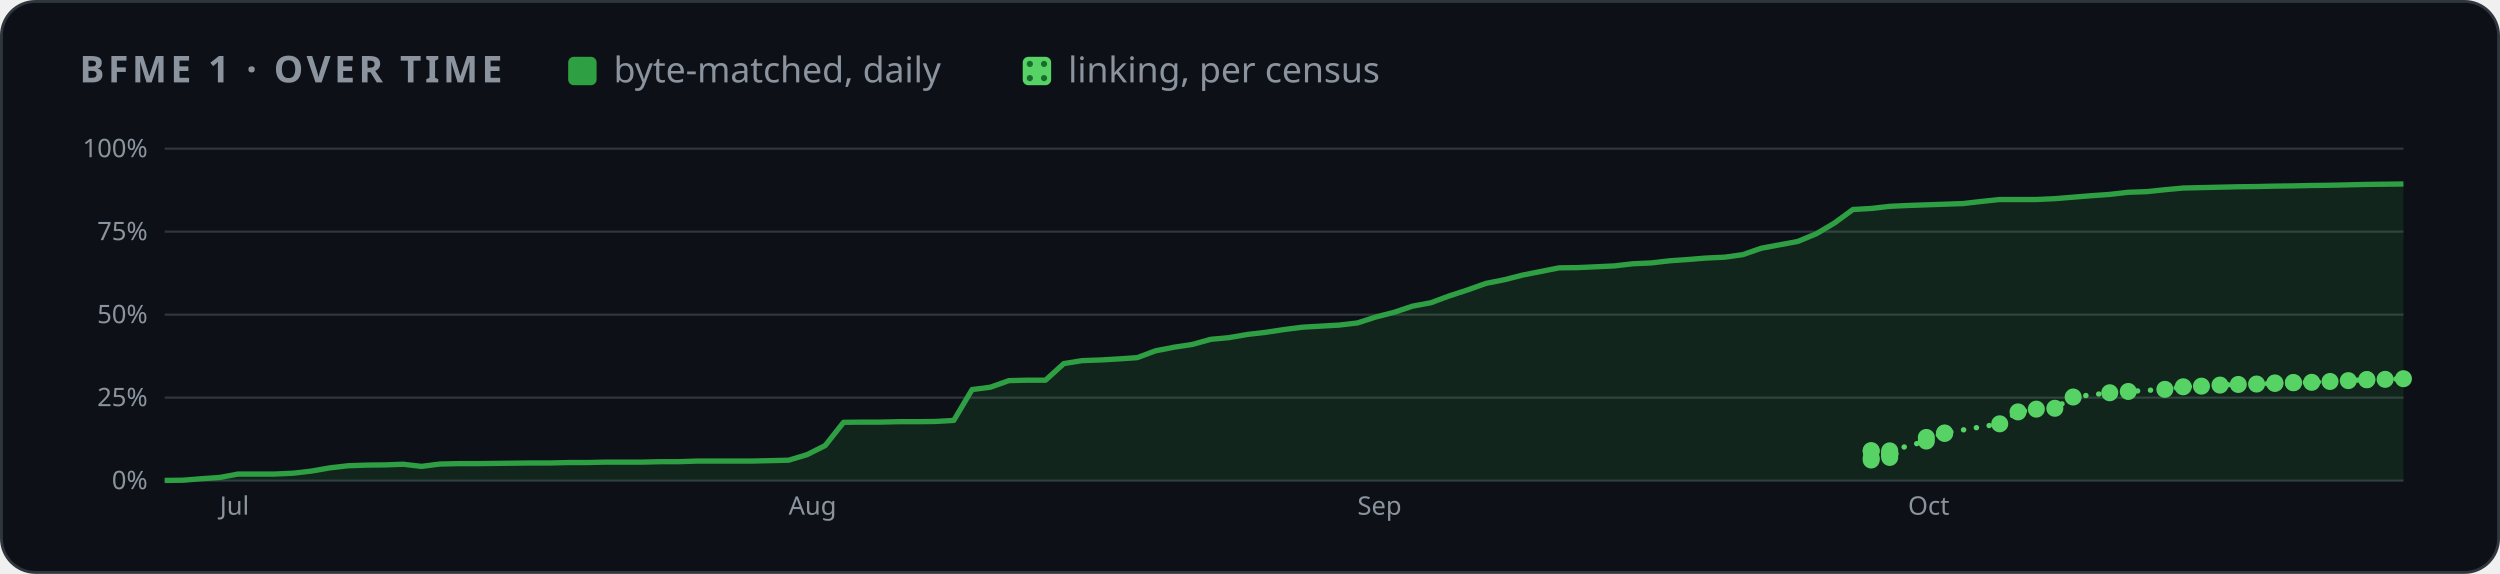
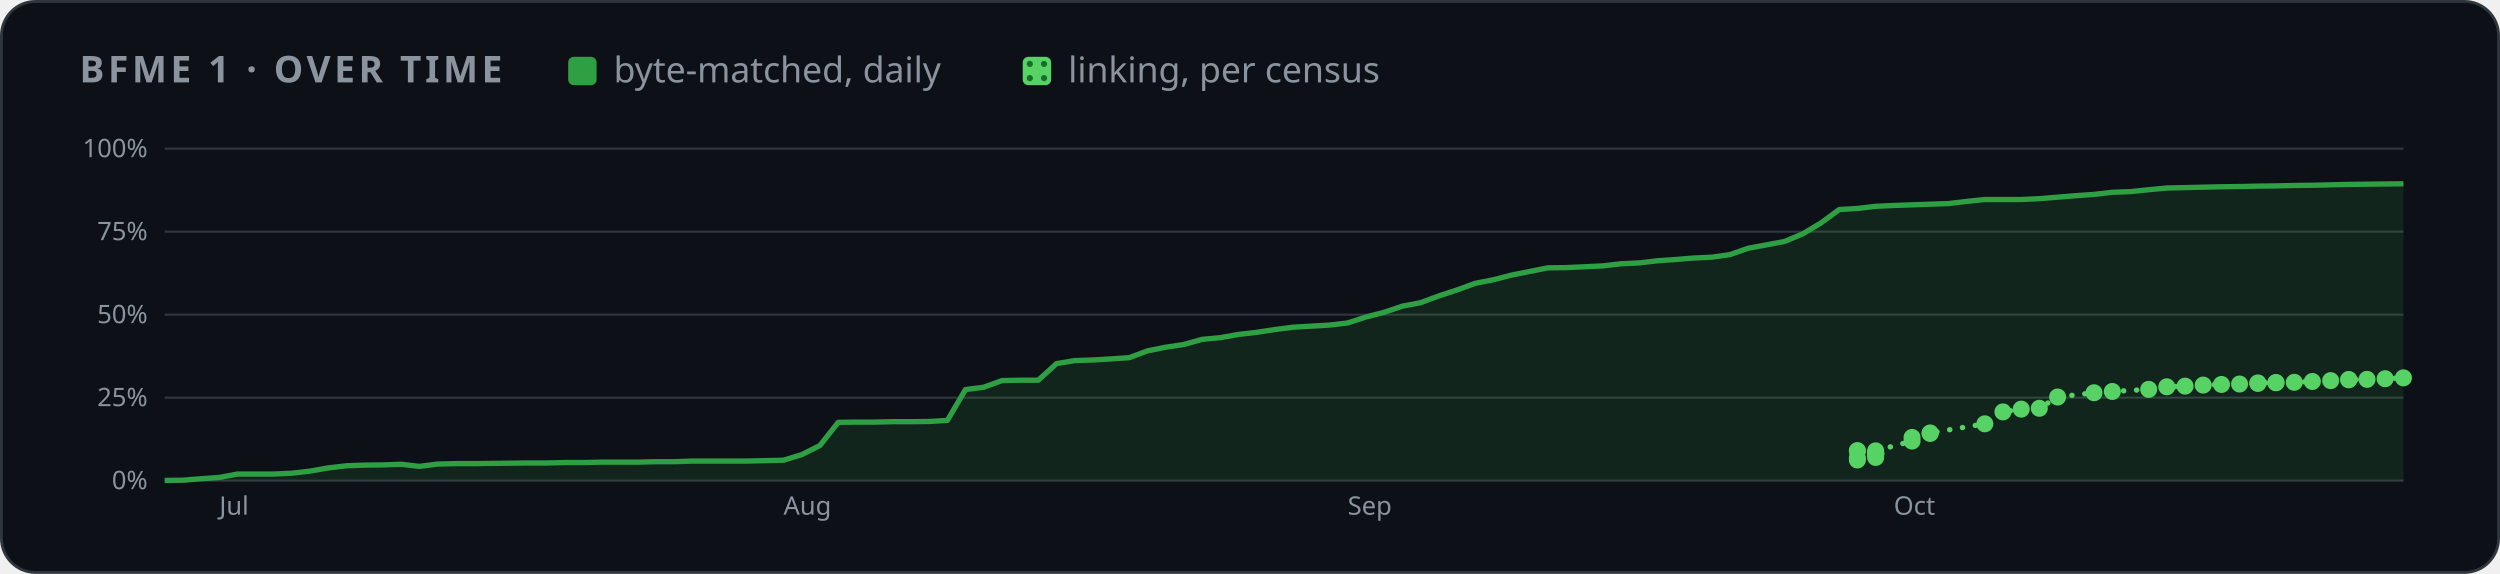
<svg xmlns="http://www.w3.org/2000/svg" width="880" height="202" viewBox="0 0 880 202" role="img" aria-label="BFME 1 progress over time">
  <style>
    .card { fill: #0d1117; stroke: #30363d; } .muted { fill: #8b949e; } .grid { stroke: #30363d; }
    .axis { fill: #8b949e; font-size: 12px; } .rest { fill: #30363d; } .edge { stroke: #0d1117; }
    .hit { fill: transparent; }
    @media (prefers-color-scheme: light) {
      .card { fill: #ffffff; stroke: #d0d7de; } .muted { fill: #59636e; } .grid { stroke: #d0d7de; }
      .axis { fill: #59636e; } .rest { fill: #d0d7de; } .edge { stroke: #ffffff; }
    }
  </style>
  <defs>
    <pattern id="dots" width="5" height="5" patternUnits="userSpaceOnUse">
      <rect width="5" height="5" fill="#56d364" />
      <circle cx="2.5" cy="2.5" r="1.1" fill="#196c2e" />
    </pattern>
  </defs>
  <rect class="card" x="0.5" y="0.5" width="879" height="201" rx="12" />
  <g font-family="-apple-system,BlinkMacSystemFont,'Segoe UI','Noto Sans',Helvetica,Arial,sans-serif">
    <text x="28" y="29" class="muted" font-size="13" font-weight="600" letter-spacing="1.3">BFME 1 · OVER TIME</text>
    <rect x="200" y="20" width="10" height="10" rx="2" fill="#2ea043" />
    <text x="216" y="29" class="muted" font-size="12.5">byte-matched, daily</text>
    <rect x="360" y="20" width="10" height="10" rx="2" fill="url(#dots)" />
    <text x="376" y="29" class="muted" font-size="12.5">linking, per census</text>
    <svg x="28" y="44" width="824" height="144" viewBox="0 0 1100 190" role="img" aria-label="progress over time">
      <line x1="40" x2="1092" y1="166.0" y2="166.0" class="grid" />
      <text x="32" y="170.0" class="axis" text-anchor="end">0%</text>
      <line x1="40" x2="1092" y1="127.0" y2="127.0" class="grid" />
      <text x="32" y="131.0" class="axis" text-anchor="end">25%</text>
      <line x1="40" x2="1092" y1="88.0" y2="88.0" class="grid" />
      <text x="32" y="92.0" class="axis" text-anchor="end">50%</text>
      <line x1="40" x2="1092" y1="49.0" y2="49.0" class="grid" />
      <text x="32" y="53.0" class="axis" text-anchor="end">75%</text>
      <line x1="40" x2="1092" y1="10.0" y2="10.0" class="grid" />
      <text x="32" y="14.0" class="axis" text-anchor="end">100%</text>
-       <text x="65.9" y="182" class="axis">Jul</text>
-       <text x="333.2" y="182" class="axis">Aug</text>
-       <text x="600.5" y="182" class="axis">Sep</text>
-       <text x="859.2" y="182" class="axis">Oct</text>
-       <polygon points="40.0,166.0 40.0,165.9 48.6,165.8 57.2,165.1 65.9,164.5 74.5,162.9 83.1,162.9 91.7,162.9 100.4,162.5 109.0,161.5 117.6,160.0 126.2,159.0 134.9,158.7 143.5,158.6 152.1,158.3 160.7,159.3 169.3,158.2 178.0,158.0 186.6,158.0 195.2,157.9 203.8,157.8 212.5,157.7 221.1,157.7 229.7,157.5 238.3,157.5 247.0,157.3 255.6,157.3 264.2,157.3 272.8,157.1 281.4,157.1 290.1,156.8 298.7,156.8 307.3,156.8 315.9,156.8 324.6,156.6 333.2,156.4 341.8,153.8 350.4,149.5 359.0,138.6 367.7,138.5 376.3,138.5 384.9,138.3 393.5,138.3 402.2,138.2 410.8,137.7 419.4,123.2 428.0,122.1 436.7,119.0 445.3,118.8 453.9,118.8 462.5,111.0 471.1,109.6 479.8,109.3 488.4,108.8 497.0,108.2 505.6,105.0 514.3,103.3 522.9,102.0 531.5,99.6 540.1,98.8 548.8,97.3 557.4,96.3 566.0,95.0 574.6,93.9 583.2,93.4 591.9,92.9 600.5,91.9 609.1,89.1 617.7,86.9 626.4,84.0 635.0,82.4 643.6,79.2 652.2,76.4 660.9,73.3 669.5,71.6 678.1,69.4 686.7,67.7 695.3,66.0 704.0,65.9 712.6,65.5 721.2,65.1 729.8,64.1 738.5,63.7 747.1,62.7 755.7,62.1 764.3,61.4 773.0,61.0 781.6,59.8 790.2,56.8 798.8,55.2 807.4,53.6 816.1,50.0 824.7,44.9 833.3,38.6 841.9,38.1 850.6,37.1 859.2,36.7 867.8,36.4 876.4,36.1 885.0,35.8 893.7,34.8 902.3,33.9 910.9,33.9 919.5,33.9 928.2,33.5 936.8,32.8 945.4,32.1 954.0,31.5 962.7,30.5 971.3,30.2 979.9,29.3 988.5,28.5 997.1,28.3 1005.8,28.1 1014.4,27.9 1023.0,27.8 1031.6,27.6 1040.3,27.5 1048.9,27.3 1057.5,27.2 1066.1,27.0 1074.8,26.8 1083.4,26.7 1092.0,26.6 1092.0,166.0" fill="#2ea043" opacity="0.14" />
-       <polyline points="40.0,165.9 48.6,165.8 57.2,165.1 65.9,164.5 74.5,162.9 83.1,162.9 91.7,162.9 100.4,162.5 109.0,161.5 117.6,160.0 126.2,159.0 134.9,158.7 143.5,158.6 152.1,158.3 160.7,159.3 169.3,158.2 178.0,158.0 186.6,158.0 195.2,157.9 203.8,157.8 212.5,157.7 221.1,157.7 229.7,157.5 238.3,157.5 247.0,157.3 255.6,157.3 264.2,157.3 272.8,157.1 281.4,157.1 290.1,156.8 298.7,156.8 307.3,156.8 315.9,156.8 324.6,156.6 333.2,156.4 341.8,153.8 350.4,149.5 359.0,138.6 367.7,138.5 376.3,138.5 384.9,138.3 393.5,138.3 402.2,138.2 410.8,137.7 419.4,123.2 428.0,122.1 436.7,119.0 445.3,118.8 453.9,118.8 462.5,111.0 471.1,109.6 479.8,109.3 488.4,108.8 497.0,108.2 505.6,105.0 514.3,103.3 522.9,102.0 531.5,99.6 540.1,98.8 548.8,97.3 557.4,96.3 566.0,95.0 574.6,93.9 583.2,93.4 591.9,92.9 600.5,91.9 609.1,89.1 617.7,86.9 626.4,84.0 635.0,82.4 643.6,79.2 652.2,76.4 660.9,73.3 669.5,71.6 678.1,69.4 686.7,67.7 695.3,66.0 704.0,65.9 712.6,65.5 721.2,65.1 729.8,64.1 738.5,63.7 747.1,62.7 755.7,62.1 764.3,61.4 773.0,61.0 781.6,59.8 790.2,56.8 798.8,55.2 807.4,53.6 816.1,50.0 824.7,44.9 833.3,38.6 841.9,38.1 850.6,37.1 859.2,36.7 867.8,36.4 876.4,36.1 885.0,35.8 893.7,34.8 902.3,33.9 910.9,33.9 919.5,33.9 928.2,33.5 936.8,32.8 945.4,32.1 954.0,31.5 962.7,30.5 971.3,30.2 979.9,29.3 988.5,28.5 997.1,28.3 1005.8,28.1 1014.4,27.9 1023.0,27.8 1031.6,27.6 1040.3,27.5 1048.9,27.3 1057.5,27.2 1066.1,27.0 1074.8,26.8 1083.4,26.7 1092.0,26.6" fill="none" stroke="#2ea043" stroke-width="2.5" stroke-linejoin="round" />
-       <polyline points="841.9,152.1 841.9,151.9 841.9,156.3 841.9,155.3 850.6,155.1 850.6,153.7 850.6,153.6 850.6,153.5 850.6,153.4 850.6,153.2 850.6,153.0 850.6,152.0 867.8,147.4 867.8,145.7 876.4,143.8 876.4,143.6 902.3,139.3 910.9,133.7 919.5,132.4 928.2,132.0 936.8,126.7 954.0,124.7 962.7,124.1 979.9,123.1 988.5,121.9 997.1,121.6 1005.8,121.1 1014.4,120.8 1023.0,120.6 1031.6,120.3 1031.6,120.1 1040.3,120.0 1040.3,119.9 1048.9,119.8 1057.5,119.4 1066.1,119.0 1074.8,118.5 1074.8,118.6 1083.4,118.4 1092.0,118.1" fill="none" stroke="#56d364" stroke-width="2.5" stroke-dasharray="0.1 6" stroke-linecap="round" />
-       <circle cx="841.9" cy="152.1" r="4" fill="#56d364" />
-       <circle cx="841.9" cy="151.9" r="4" fill="#56d364" />
-       <circle cx="841.9" cy="156.3" r="4" fill="#56d364" />
-       <circle cx="841.9" cy="155.3" r="4" fill="#56d364" />
-       <circle cx="850.6" cy="155.1" r="4" fill="#56d364" />
-       <circle cx="850.6" cy="153.7" r="4" fill="#56d364" />
-       <circle cx="850.6" cy="153.6" r="4" fill="#56d364" />
-       <circle cx="850.6" cy="153.5" r="4" fill="#56d364" />
-       <circle cx="850.6" cy="153.4" r="4" fill="#56d364" />
-       <circle cx="850.6" cy="153.2" r="4" fill="#56d364" />
-       <circle cx="850.6" cy="153.0" r="4" fill="#56d364" />
-       <circle cx="850.6" cy="152.0" r="4" fill="#56d364" />
-       <circle cx="867.8" cy="147.4" r="4" fill="#56d364" />
-       <circle cx="867.8" cy="145.7" r="4" fill="#56d364" />
-       <circle cx="876.4" cy="143.8" r="4" fill="#56d364" />
-       <circle cx="876.4" cy="143.6" r="4" fill="#56d364" />
-       <circle cx="902.3" cy="139.3" r="4" fill="#56d364" />
-       <circle cx="910.9" cy="133.7" r="4" fill="#56d364" />
-       <circle cx="919.5" cy="132.4" r="4" fill="#56d364" />
-       <circle cx="928.2" cy="132.0" r="4" fill="#56d364" />
-       <circle cx="936.8" cy="126.7" r="4" fill="#56d364" />
-       <circle cx="954.0" cy="124.7" r="4" fill="#56d364" />
-       <circle cx="962.7" cy="124.1" r="4" fill="#56d364" />
-       <circle cx="979.9" cy="123.1" r="4" fill="#56d364" />
-       <circle cx="988.5" cy="121.9" r="4" fill="#56d364" />
-       <circle cx="997.1" cy="121.6" r="4" fill="#56d364" />
-       <circle cx="1005.8" cy="121.1" r="4" fill="#56d364" />
-       <circle cx="1014.4" cy="120.8" r="4" fill="#56d364" />
-       <circle cx="1023.0" cy="120.6" r="4" fill="#56d364" />
-       <circle cx="1031.6" cy="120.3" r="4" fill="#56d364" />
-       <circle cx="1031.6" cy="120.1" r="4" fill="#56d364" />
-       <circle cx="1040.3" cy="120.0" r="4" fill="#56d364" />
-       <circle cx="1040.3" cy="119.9" r="4" fill="#56d364" />
-       <circle cx="1048.9" cy="119.8" r="4" fill="#56d364" />
-       <circle cx="1057.5" cy="119.4" r="4" fill="#56d364" />
-       <circle cx="1066.1" cy="119.0" r="4" fill="#56d364" />
-       <circle cx="1074.8" cy="118.5" r="4" fill="#56d364" />
-       <circle cx="1074.8" cy="118.6" r="4" fill="#56d364" />
-       <circle cx="1083.4" cy="118.4" r="4" fill="#56d364" />
-       <circle cx="1092.0" cy="118.1" r="4" fill="#56d364" />
+       <text x="65.7" y="182" class="axis">Jul</text>
+       <text x="330.8" y="182" class="axis">Aug</text>
+       <text x="595.9" y="182" class="axis">Sep</text>
+       <text x="852.5" y="182" class="axis">Oct</text>
+       <polygon points="40.0,166.0 40.0,165.9 48.6,165.8 57.1,165.1 65.7,164.5 74.2,162.9 82.8,162.9 91.3,162.9 99.9,162.5 108.4,161.5 117.0,160.0 125.5,159.0 134.1,158.7 142.6,158.6 151.2,158.3 159.7,159.3 168.3,158.2 176.8,158.0 185.4,158.0 194.0,157.9 202.5,157.8 211.1,157.7 219.6,157.7 228.2,157.5 236.7,157.5 245.3,157.3 253.8,157.3 262.4,157.3 270.9,157.1 279.5,157.1 288.0,156.8 296.6,156.8 305.1,156.8 313.7,156.8 322.2,156.6 330.8,156.4 339.3,153.8 347.9,149.5 356.5,138.6 365.0,138.5 373.6,138.5 382.1,138.3 390.7,138.3 399.2,138.2 407.8,137.7 416.3,123.2 424.9,122.1 433.4,119.0 442.0,118.8 450.5,118.8 459.1,111.0 467.6,109.6 476.2,109.3 484.7,108.8 493.3,108.2 501.9,105.0 510.4,103.3 519.0,102.0 527.5,99.6 536.1,98.8 544.6,97.3 553.2,96.3 561.7,95.0 570.3,93.9 578.8,93.4 587.4,92.9 595.9,91.9 604.5,89.1 613.0,86.9 621.6,84.0 630.1,82.4 638.7,79.2 647.3,76.4 655.8,73.3 664.4,71.6 672.9,69.4 681.5,67.7 690.0,66.0 698.6,65.9 707.1,65.5 715.7,65.1 724.2,64.1 732.8,63.7 741.3,62.7 749.9,62.1 758.4,61.4 767.0,61.0 775.5,59.8 784.1,56.8 792.7,55.2 801.2,53.6 809.8,50.0 818.3,44.9 826.9,38.6 835.4,38.1 844.0,37.1 852.5,36.7 861.1,36.4 869.6,36.1 878.2,35.8 886.7,34.8 895.3,33.9 903.8,33.9 912.4,33.9 920.9,33.5 929.5,32.8 938.0,32.1 946.6,31.5 955.2,30.5 963.7,30.2 972.3,29.3 980.8,28.5 989.4,28.3 997.9,28.1 1006.5,27.9 1015.0,27.8 1023.6,27.6 1032.1,27.5 1040.7,27.3 1049.2,27.2 1057.8,27.0 1066.3,26.8 1074.9,26.7 1083.4,26.6 1092.0,26.5 1092.0,166.0" fill="#2ea043" opacity="0.14" />
+       <polyline points="40.0,165.9 48.6,165.8 57.1,165.1 65.7,164.5 74.2,162.9 82.8,162.9 91.3,162.9 99.9,162.5 108.4,161.5 117.0,160.0 125.5,159.0 134.1,158.7 142.6,158.6 151.2,158.3 159.7,159.3 168.3,158.2 176.8,158.0 185.4,158.0 194.0,157.9 202.5,157.8 211.1,157.7 219.6,157.7 228.2,157.5 236.7,157.5 245.3,157.3 253.8,157.3 262.4,157.3 270.9,157.1 279.5,157.1 288.0,156.8 296.6,156.8 305.1,156.8 313.7,156.8 322.2,156.6 330.8,156.4 339.3,153.8 347.9,149.5 356.5,138.6 365.0,138.5 373.6,138.5 382.1,138.3 390.7,138.3 399.2,138.2 407.8,137.7 416.3,123.2 424.9,122.1 433.4,119.0 442.0,118.8 450.5,118.8 459.1,111.0 467.6,109.6 476.2,109.3 484.7,108.8 493.3,108.2 501.9,105.0 510.4,103.3 519.0,102.0 527.5,99.6 536.1,98.8 544.6,97.3 553.2,96.3 561.7,95.0 570.3,93.9 578.8,93.4 587.4,92.9 595.9,91.9 604.5,89.1 613.0,86.9 621.6,84.0 630.1,82.4 638.7,79.2 647.3,76.4 655.8,73.3 664.4,71.6 672.9,69.4 681.5,67.7 690.0,66.0 698.6,65.9 707.1,65.5 715.7,65.1 724.2,64.1 732.8,63.7 741.3,62.7 749.9,62.1 758.4,61.4 767.0,61.0 775.5,59.8 784.1,56.8 792.7,55.2 801.2,53.6 809.8,50.0 818.3,44.9 826.9,38.6 835.4,38.1 844.0,37.1 852.5,36.7 861.1,36.4 869.6,36.1 878.2,35.8 886.7,34.8 895.3,33.9 903.8,33.9 912.4,33.9 920.9,33.5 929.5,32.8 938.0,32.1 946.6,31.5 955.2,30.5 963.7,30.2 972.3,29.3 980.8,28.5 989.4,28.3 997.9,28.1 1006.5,27.9 1015.0,27.8 1023.6,27.6 1032.1,27.5 1040.7,27.3 1049.2,27.2 1057.8,27.0 1066.3,26.8 1074.9,26.7 1083.4,26.6 1092.0,26.5" fill="none" stroke="#2ea043" stroke-width="2.5" stroke-linejoin="round" />
+       <polyline points="835.4,152.1 835.4,151.9 835.4,156.3 835.4,155.3 844.0,155.1 844.0,153.7 844.0,153.6 844.0,153.5 844.0,153.4 844.0,153.2 844.0,153.0 844.0,152.0 861.1,147.4 861.1,145.7 869.6,143.8 869.6,143.6 895.3,139.3 903.8,133.7 912.4,132.4 920.9,132.0 929.5,126.7 946.6,124.7 955.2,124.1 972.3,123.1 980.8,121.9 989.4,121.6 997.9,121.1 1006.5,120.8 1015.0,120.6 1023.6,120.3 1023.6,120.1 1032.1,120.0 1032.1,119.9 1040.7,119.8 1049.2,119.4 1057.8,119.0 1066.3,118.5 1066.3,118.6 1074.9,118.4 1083.4,118.1 1092.0,117.7" fill="none" stroke="#56d364" stroke-width="2.5" stroke-dasharray="0.1 6" stroke-linecap="round" />
+       <circle cx="835.4" cy="152.1" r="4" fill="#56d364" />
+       <circle cx="835.4" cy="151.9" r="4" fill="#56d364" />
+       <circle cx="835.4" cy="156.3" r="4" fill="#56d364" />
+       <circle cx="835.4" cy="155.3" r="4" fill="#56d364" />
+       <circle cx="844.0" cy="155.1" r="4" fill="#56d364" />
+       <circle cx="844.0" cy="153.7" r="4" fill="#56d364" />
+       <circle cx="844.0" cy="153.6" r="4" fill="#56d364" />
+       <circle cx="844.0" cy="153.5" r="4" fill="#56d364" />
+       <circle cx="844.0" cy="153.4" r="4" fill="#56d364" />
+       <circle cx="844.0" cy="153.2" r="4" fill="#56d364" />
+       <circle cx="844.0" cy="153.0" r="4" fill="#56d364" />
+       <circle cx="844.0" cy="152.0" r="4" fill="#56d364" />
+       <circle cx="861.1" cy="147.4" r="4" fill="#56d364" />
+       <circle cx="861.1" cy="145.7" r="4" fill="#56d364" />
+       <circle cx="869.6" cy="143.8" r="4" fill="#56d364" />
+       <circle cx="869.6" cy="143.6" r="4" fill="#56d364" />
+       <circle cx="895.3" cy="139.3" r="4" fill="#56d364" />
+       <circle cx="903.8" cy="133.7" r="4" fill="#56d364" />
+       <circle cx="912.4" cy="132.4" r="4" fill="#56d364" />
+       <circle cx="920.9" cy="132.0" r="4" fill="#56d364" />
+       <circle cx="929.5" cy="126.7" r="4" fill="#56d364" />
+       <circle cx="946.6" cy="124.7" r="4" fill="#56d364" />
+       <circle cx="955.2" cy="124.1" r="4" fill="#56d364" />
+       <circle cx="972.3" cy="123.1" r="4" fill="#56d364" />
+       <circle cx="980.8" cy="121.9" r="4" fill="#56d364" />
+       <circle cx="989.4" cy="121.6" r="4" fill="#56d364" />
+       <circle cx="997.9" cy="121.1" r="4" fill="#56d364" />
+       <circle cx="1006.5" cy="120.8" r="4" fill="#56d364" />
+       <circle cx="1015.0" cy="120.6" r="4" fill="#56d364" />
+       <circle cx="1023.6" cy="120.3" r="4" fill="#56d364" />
+       <circle cx="1023.6" cy="120.1" r="4" fill="#56d364" />
+       <circle cx="1032.1" cy="120.0" r="4" fill="#56d364" />
+       <circle cx="1032.1" cy="119.9" r="4" fill="#56d364" />
+       <circle cx="1040.7" cy="119.8" r="4" fill="#56d364" />
+       <circle cx="1049.2" cy="119.4" r="4" fill="#56d364" />
+       <circle cx="1057.8" cy="119.0" r="4" fill="#56d364" />
+       <circle cx="1066.3" cy="118.5" r="4" fill="#56d364" />
+       <circle cx="1066.3" cy="118.6" r="4" fill="#56d364" />
+       <circle cx="1074.9" cy="118.4" r="4" fill="#56d364" />
+       <circle cx="1083.4" cy="118.1" r="4" fill="#56d364" />
+       <circle cx="1092.0" cy="117.7" r="4" fill="#56d364" />
      <circle cx="40.0" cy="165.9" r="7" class="hit" />
      <circle cx="48.6" cy="165.8" r="7" class="hit" />
-       <circle cx="57.2" cy="165.1" r="7" class="hit" />
-       <circle cx="65.9" cy="164.5" r="7" class="hit" />
-       <circle cx="74.5" cy="162.9" r="7" class="hit" />
-       <circle cx="83.1" cy="162.9" r="7" class="hit" />
-       <circle cx="91.7" cy="162.9" r="7" class="hit" />
-       <circle cx="100.4" cy="162.5" r="7" class="hit" />
-       <circle cx="109.0" cy="161.5" r="7" class="hit" />
-       <circle cx="117.6" cy="160.0" r="7" class="hit" />
-       <circle cx="126.2" cy="159.0" r="7" class="hit" />
-       <circle cx="134.9" cy="158.7" r="7" class="hit" />
-       <circle cx="143.5" cy="158.6" r="7" class="hit" />
-       <circle cx="152.1" cy="158.3" r="7" class="hit" />
-       <circle cx="160.7" cy="159.3" r="7" class="hit" />
-       <circle cx="169.3" cy="158.2" r="7" class="hit" />
-       <circle cx="178.0" cy="158.0" r="7" class="hit" />
-       <circle cx="186.6" cy="158.0" r="7" class="hit" />
-       <circle cx="195.2" cy="157.9" r="7" class="hit" />
-       <circle cx="203.8" cy="157.8" r="7" class="hit" />
-       <circle cx="212.5" cy="157.7" r="7" class="hit" />
-       <circle cx="221.1" cy="157.7" r="7" class="hit" />
-       <circle cx="229.7" cy="157.5" r="7" class="hit" />
-       <circle cx="238.3" cy="157.5" r="7" class="hit" />
-       <circle cx="247.0" cy="157.3" r="7" class="hit" />
-       <circle cx="255.6" cy="157.3" r="7" class="hit" />
-       <circle cx="264.2" cy="157.3" r="7" class="hit" />
-       <circle cx="272.8" cy="157.1" r="7" class="hit" />
-       <circle cx="281.4" cy="157.1" r="7" class="hit" />
-       <circle cx="290.1" cy="156.8" r="7" class="hit" />
-       <circle cx="298.7" cy="156.8" r="7" class="hit" />
-       <circle cx="307.3" cy="156.8" r="7" class="hit" />
-       <circle cx="315.9" cy="156.8" r="7" class="hit" />
-       <circle cx="324.6" cy="156.6" r="7" class="hit" />
-       <circle cx="333.2" cy="156.4" r="7" class="hit" />
-       <circle cx="341.8" cy="153.8" r="7" class="hit" />
-       <circle cx="350.4" cy="149.5" r="7" class="hit" />
-       <circle cx="359.0" cy="138.6" r="7" class="hit" />
-       <circle cx="367.7" cy="138.5" r="7" class="hit" />
-       <circle cx="376.3" cy="138.5" r="7" class="hit" />
-       <circle cx="384.9" cy="138.3" r="7" class="hit" />
-       <circle cx="393.5" cy="138.3" r="7" class="hit" />
-       <circle cx="402.2" cy="138.2" r="7" class="hit" />
-       <circle cx="410.8" cy="137.7" r="7" class="hit" />
-       <circle cx="419.4" cy="123.2" r="7" class="hit" />
-       <circle cx="428.0" cy="122.1" r="7" class="hit" />
-       <circle cx="436.7" cy="119.0" r="7" class="hit" />
-       <circle cx="445.3" cy="118.8" r="7" class="hit" />
-       <circle cx="453.9" cy="118.8" r="7" class="hit" />
-       <circle cx="462.5" cy="111.0" r="7" class="hit" />
-       <circle cx="471.1" cy="109.6" r="7" class="hit" />
-       <circle cx="479.8" cy="109.3" r="7" class="hit" />
-       <circle cx="488.4" cy="108.8" r="7" class="hit" />
-       <circle cx="497.0" cy="108.2" r="7" class="hit" />
-       <circle cx="505.6" cy="105.0" r="7" class="hit" />
-       <circle cx="514.3" cy="103.3" r="7" class="hit" />
-       <circle cx="522.9" cy="102.0" r="7" class="hit" />
-       <circle cx="531.5" cy="99.6" r="7" class="hit" />
-       <circle cx="540.1" cy="98.8" r="7" class="hit" />
-       <circle cx="548.8" cy="97.3" r="7" class="hit" />
-       <circle cx="557.4" cy="96.3" r="7" class="hit" />
-       <circle cx="566.0" cy="95.0" r="7" class="hit" />
-       <circle cx="574.6" cy="93.9" r="7" class="hit" />
-       <circle cx="583.2" cy="93.4" r="7" class="hit" />
-       <circle cx="591.9" cy="92.9" r="7" class="hit" />
-       <circle cx="600.5" cy="91.9" r="7" class="hit" />
-       <circle cx="609.1" cy="89.1" r="7" class="hit" />
-       <circle cx="617.7" cy="86.9" r="7" class="hit" />
-       <circle cx="626.4" cy="84.0" r="7" class="hit" />
-       <circle cx="635.0" cy="82.4" r="7" class="hit" />
-       <circle cx="643.6" cy="79.2" r="7" class="hit" />
-       <circle cx="652.2" cy="76.4" r="7" class="hit" />
-       <circle cx="660.9" cy="73.3" r="7" class="hit" />
-       <circle cx="669.5" cy="71.6" r="7" class="hit" />
-       <circle cx="678.1" cy="69.4" r="7" class="hit" />
-       <circle cx="686.7" cy="67.7" r="7" class="hit" />
-       <circle cx="695.3" cy="66.0" r="7" class="hit" />
-       <circle cx="704.0" cy="65.9" r="7" class="hit" />
-       <circle cx="712.6" cy="65.5" r="7" class="hit" />
-       <circle cx="721.2" cy="65.1" r="7" class="hit" />
-       <circle cx="729.8" cy="64.1" r="7" class="hit" />
-       <circle cx="738.5" cy="63.7" r="7" class="hit" />
-       <circle cx="747.1" cy="62.7" r="7" class="hit" />
-       <circle cx="755.7" cy="62.1" r="7" class="hit" />
-       <circle cx="764.3" cy="61.4" r="7" class="hit" />
-       <circle cx="773.0" cy="61.0" r="7" class="hit" />
-       <circle cx="781.6" cy="59.8" r="7" class="hit" />
-       <circle cx="790.2" cy="56.8" r="7" class="hit" />
-       <circle cx="798.8" cy="55.2" r="7" class="hit" />
-       <circle cx="807.4" cy="53.6" r="7" class="hit" />
-       <circle cx="816.1" cy="50.0" r="7" class="hit" />
-       <circle cx="824.7" cy="44.9" r="7" class="hit" />
-       <circle cx="833.3" cy="38.6" r="7" class="hit" />
-       <circle cx="841.9" cy="38.1" r="7" class="hit" />
-       <circle cx="850.6" cy="37.1" r="7" class="hit" />
-       <circle cx="859.2" cy="36.7" r="7" class="hit" />
-       <circle cx="867.8" cy="36.4" r="7" class="hit" />
-       <circle cx="876.4" cy="36.1" r="7" class="hit" />
-       <circle cx="885.0" cy="35.8" r="7" class="hit" />
-       <circle cx="893.7" cy="34.8" r="7" class="hit" />
-       <circle cx="902.3" cy="33.9" r="7" class="hit" />
-       <circle cx="910.9" cy="33.9" r="7" class="hit" />
-       <circle cx="919.5" cy="33.9" r="7" class="hit" />
-       <circle cx="928.2" cy="33.5" r="7" class="hit" />
-       <circle cx="936.8" cy="32.8" r="7" class="hit" />
-       <circle cx="945.4" cy="32.1" r="7" class="hit" />
-       <circle cx="954.0" cy="31.5" r="7" class="hit" />
-       <circle cx="962.7" cy="30.5" r="7" class="hit" />
-       <circle cx="971.3" cy="30.2" r="7" class="hit" />
-       <circle cx="979.9" cy="29.3" r="7" class="hit" />
-       <circle cx="988.5" cy="28.5" r="7" class="hit" />
-       <circle cx="997.1" cy="28.3" r="7" class="hit" />
-       <circle cx="1005.8" cy="28.1" r="7" class="hit" />
-       <circle cx="1014.4" cy="27.9" r="7" class="hit" />
-       <circle cx="1023.0" cy="27.8" r="7" class="hit" />
-       <circle cx="1031.6" cy="27.6" r="7" class="hit" />
-       <circle cx="1040.3" cy="27.5" r="7" class="hit" />
-       <circle cx="1048.9" cy="27.3" r="7" class="hit" />
-       <circle cx="1057.5" cy="27.2" r="7" class="hit" />
-       <circle cx="1066.1" cy="27.0" r="7" class="hit" />
-       <circle cx="1074.8" cy="26.8" r="7" class="hit" />
-       <circle cx="1083.4" cy="26.7" r="7" class="hit" />
-       <circle cx="1092.0" cy="26.6" r="7" class="hit" />
+       <circle cx="57.1" cy="165.1" r="7" class="hit" />
+       <circle cx="65.7" cy="164.5" r="7" class="hit" />
+       <circle cx="74.2" cy="162.9" r="7" class="hit" />
+       <circle cx="82.8" cy="162.9" r="7" class="hit" />
+       <circle cx="91.3" cy="162.9" r="7" class="hit" />
+       <circle cx="99.9" cy="162.5" r="7" class="hit" />
+       <circle cx="108.4" cy="161.5" r="7" class="hit" />
+       <circle cx="117.0" cy="160.0" r="7" class="hit" />
+       <circle cx="125.5" cy="159.0" r="7" class="hit" />
+       <circle cx="134.1" cy="158.7" r="7" class="hit" />
+       <circle cx="142.6" cy="158.6" r="7" class="hit" />
+       <circle cx="151.2" cy="158.3" r="7" class="hit" />
+       <circle cx="159.7" cy="159.3" r="7" class="hit" />
+       <circle cx="168.3" cy="158.2" r="7" class="hit" />
+       <circle cx="176.8" cy="158.0" r="7" class="hit" />
+       <circle cx="185.4" cy="158.0" r="7" class="hit" />
+       <circle cx="194.0" cy="157.9" r="7" class="hit" />
+       <circle cx="202.5" cy="157.8" r="7" class="hit" />
+       <circle cx="211.1" cy="157.7" r="7" class="hit" />
+       <circle cx="219.6" cy="157.7" r="7" class="hit" />
+       <circle cx="228.2" cy="157.5" r="7" class="hit" />
+       <circle cx="236.7" cy="157.5" r="7" class="hit" />
+       <circle cx="245.3" cy="157.3" r="7" class="hit" />
+       <circle cx="253.8" cy="157.3" r="7" class="hit" />
+       <circle cx="262.4" cy="157.3" r="7" class="hit" />
+       <circle cx="270.9" cy="157.1" r="7" class="hit" />
+       <circle cx="279.5" cy="157.1" r="7" class="hit" />
+       <circle cx="288.0" cy="156.8" r="7" class="hit" />
+       <circle cx="296.6" cy="156.8" r="7" class="hit" />
+       <circle cx="305.1" cy="156.8" r="7" class="hit" />
+       <circle cx="313.7" cy="156.8" r="7" class="hit" />
+       <circle cx="322.2" cy="156.6" r="7" class="hit" />
+       <circle cx="330.8" cy="156.4" r="7" class="hit" />
+       <circle cx="339.3" cy="153.8" r="7" class="hit" />
+       <circle cx="347.9" cy="149.5" r="7" class="hit" />
+       <circle cx="356.5" cy="138.6" r="7" class="hit" />
+       <circle cx="365.0" cy="138.5" r="7" class="hit" />
+       <circle cx="373.6" cy="138.5" r="7" class="hit" />
+       <circle cx="382.1" cy="138.3" r="7" class="hit" />
+       <circle cx="390.7" cy="138.3" r="7" class="hit" />
+       <circle cx="399.2" cy="138.2" r="7" class="hit" />
+       <circle cx="407.8" cy="137.7" r="7" class="hit" />
+       <circle cx="416.3" cy="123.2" r="7" class="hit" />
+       <circle cx="424.9" cy="122.1" r="7" class="hit" />
+       <circle cx="433.4" cy="119.0" r="7" class="hit" />
+       <circle cx="442.0" cy="118.8" r="7" class="hit" />
+       <circle cx="450.5" cy="118.8" r="7" class="hit" />
+       <circle cx="459.1" cy="111.0" r="7" class="hit" />
+       <circle cx="467.6" cy="109.6" r="7" class="hit" />
+       <circle cx="476.2" cy="109.3" r="7" class="hit" />
+       <circle cx="484.7" cy="108.8" r="7" class="hit" />
+       <circle cx="493.3" cy="108.2" r="7" class="hit" />
+       <circle cx="501.9" cy="105.0" r="7" class="hit" />
+       <circle cx="510.4" cy="103.3" r="7" class="hit" />
+       <circle cx="519.0" cy="102.0" r="7" class="hit" />
+       <circle cx="527.5" cy="99.6" r="7" class="hit" />
+       <circle cx="536.1" cy="98.8" r="7" class="hit" />
+       <circle cx="544.6" cy="97.3" r="7" class="hit" />
+       <circle cx="553.2" cy="96.3" r="7" class="hit" />
+       <circle cx="561.7" cy="95.0" r="7" class="hit" />
+       <circle cx="570.3" cy="93.9" r="7" class="hit" />
+       <circle cx="578.8" cy="93.4" r="7" class="hit" />
+       <circle cx="587.4" cy="92.9" r="7" class="hit" />
+       <circle cx="595.9" cy="91.9" r="7" class="hit" />
+       <circle cx="604.5" cy="89.1" r="7" class="hit" />
+       <circle cx="613.0" cy="86.9" r="7" class="hit" />
+       <circle cx="621.6" cy="84.0" r="7" class="hit" />
+       <circle cx="630.1" cy="82.4" r="7" class="hit" />
+       <circle cx="638.7" cy="79.2" r="7" class="hit" />
+       <circle cx="647.3" cy="76.4" r="7" class="hit" />
+       <circle cx="655.8" cy="73.3" r="7" class="hit" />
+       <circle cx="664.4" cy="71.6" r="7" class="hit" />
+       <circle cx="672.9" cy="69.4" r="7" class="hit" />
+       <circle cx="681.5" cy="67.7" r="7" class="hit" />
+       <circle cx="690.0" cy="66.0" r="7" class="hit" />
+       <circle cx="698.6" cy="65.9" r="7" class="hit" />
+       <circle cx="707.1" cy="65.5" r="7" class="hit" />
+       <circle cx="715.7" cy="65.1" r="7" class="hit" />
+       <circle cx="724.2" cy="64.1" r="7" class="hit" />
+       <circle cx="732.8" cy="63.7" r="7" class="hit" />
+       <circle cx="741.3" cy="62.7" r="7" class="hit" />
+       <circle cx="749.9" cy="62.1" r="7" class="hit" />
+       <circle cx="758.4" cy="61.4" r="7" class="hit" />
+       <circle cx="767.0" cy="61.0" r="7" class="hit" />
+       <circle cx="775.5" cy="59.8" r="7" class="hit" />
+       <circle cx="784.1" cy="56.8" r="7" class="hit" />
+       <circle cx="792.7" cy="55.2" r="7" class="hit" />
+       <circle cx="801.2" cy="53.6" r="7" class="hit" />
+       <circle cx="809.8" cy="50.0" r="7" class="hit" />
+       <circle cx="818.3" cy="44.9" r="7" class="hit" />
+       <circle cx="826.9" cy="38.6" r="7" class="hit" />
+       <circle cx="835.4" cy="38.1" r="7" class="hit" />
+       <circle cx="844.0" cy="37.1" r="7" class="hit" />
+       <circle cx="852.5" cy="36.7" r="7" class="hit" />
+       <circle cx="861.1" cy="36.4" r="7" class="hit" />
+       <circle cx="869.6" cy="36.1" r="7" class="hit" />
+       <circle cx="878.2" cy="35.8" r="7" class="hit" />
+       <circle cx="886.7" cy="34.8" r="7" class="hit" />
+       <circle cx="895.3" cy="33.9" r="7" class="hit" />
+       <circle cx="903.8" cy="33.9" r="7" class="hit" />
+       <circle cx="912.4" cy="33.9" r="7" class="hit" />
+       <circle cx="920.9" cy="33.5" r="7" class="hit" />
+       <circle cx="929.5" cy="32.8" r="7" class="hit" />
+       <circle cx="938.0" cy="32.1" r="7" class="hit" />
+       <circle cx="946.6" cy="31.5" r="7" class="hit" />
+       <circle cx="955.2" cy="30.5" r="7" class="hit" />
+       <circle cx="963.7" cy="30.2" r="7" class="hit" />
+       <circle cx="972.3" cy="29.3" r="7" class="hit" />
+       <circle cx="980.8" cy="28.5" r="7" class="hit" />
+       <circle cx="989.4" cy="28.3" r="7" class="hit" />
+       <circle cx="997.9" cy="28.1" r="7" class="hit" />
+       <circle cx="1006.5" cy="27.9" r="7" class="hit" />
+       <circle cx="1015.0" cy="27.8" r="7" class="hit" />
+       <circle cx="1023.6" cy="27.6" r="7" class="hit" />
+       <circle cx="1032.1" cy="27.5" r="7" class="hit" />
+       <circle cx="1040.7" cy="27.3" r="7" class="hit" />
+       <circle cx="1049.2" cy="27.2" r="7" class="hit" />
+       <circle cx="1057.8" cy="27.0" r="7" class="hit" />
+       <circle cx="1066.3" cy="26.8" r="7" class="hit" />
+       <circle cx="1074.9" cy="26.7" r="7" class="hit" />
+       <circle cx="1083.4" cy="26.6" r="7" class="hit" />
+       <circle cx="1092.0" cy="26.5" r="7" class="hit" />
    </svg>
  </g>
</svg>
